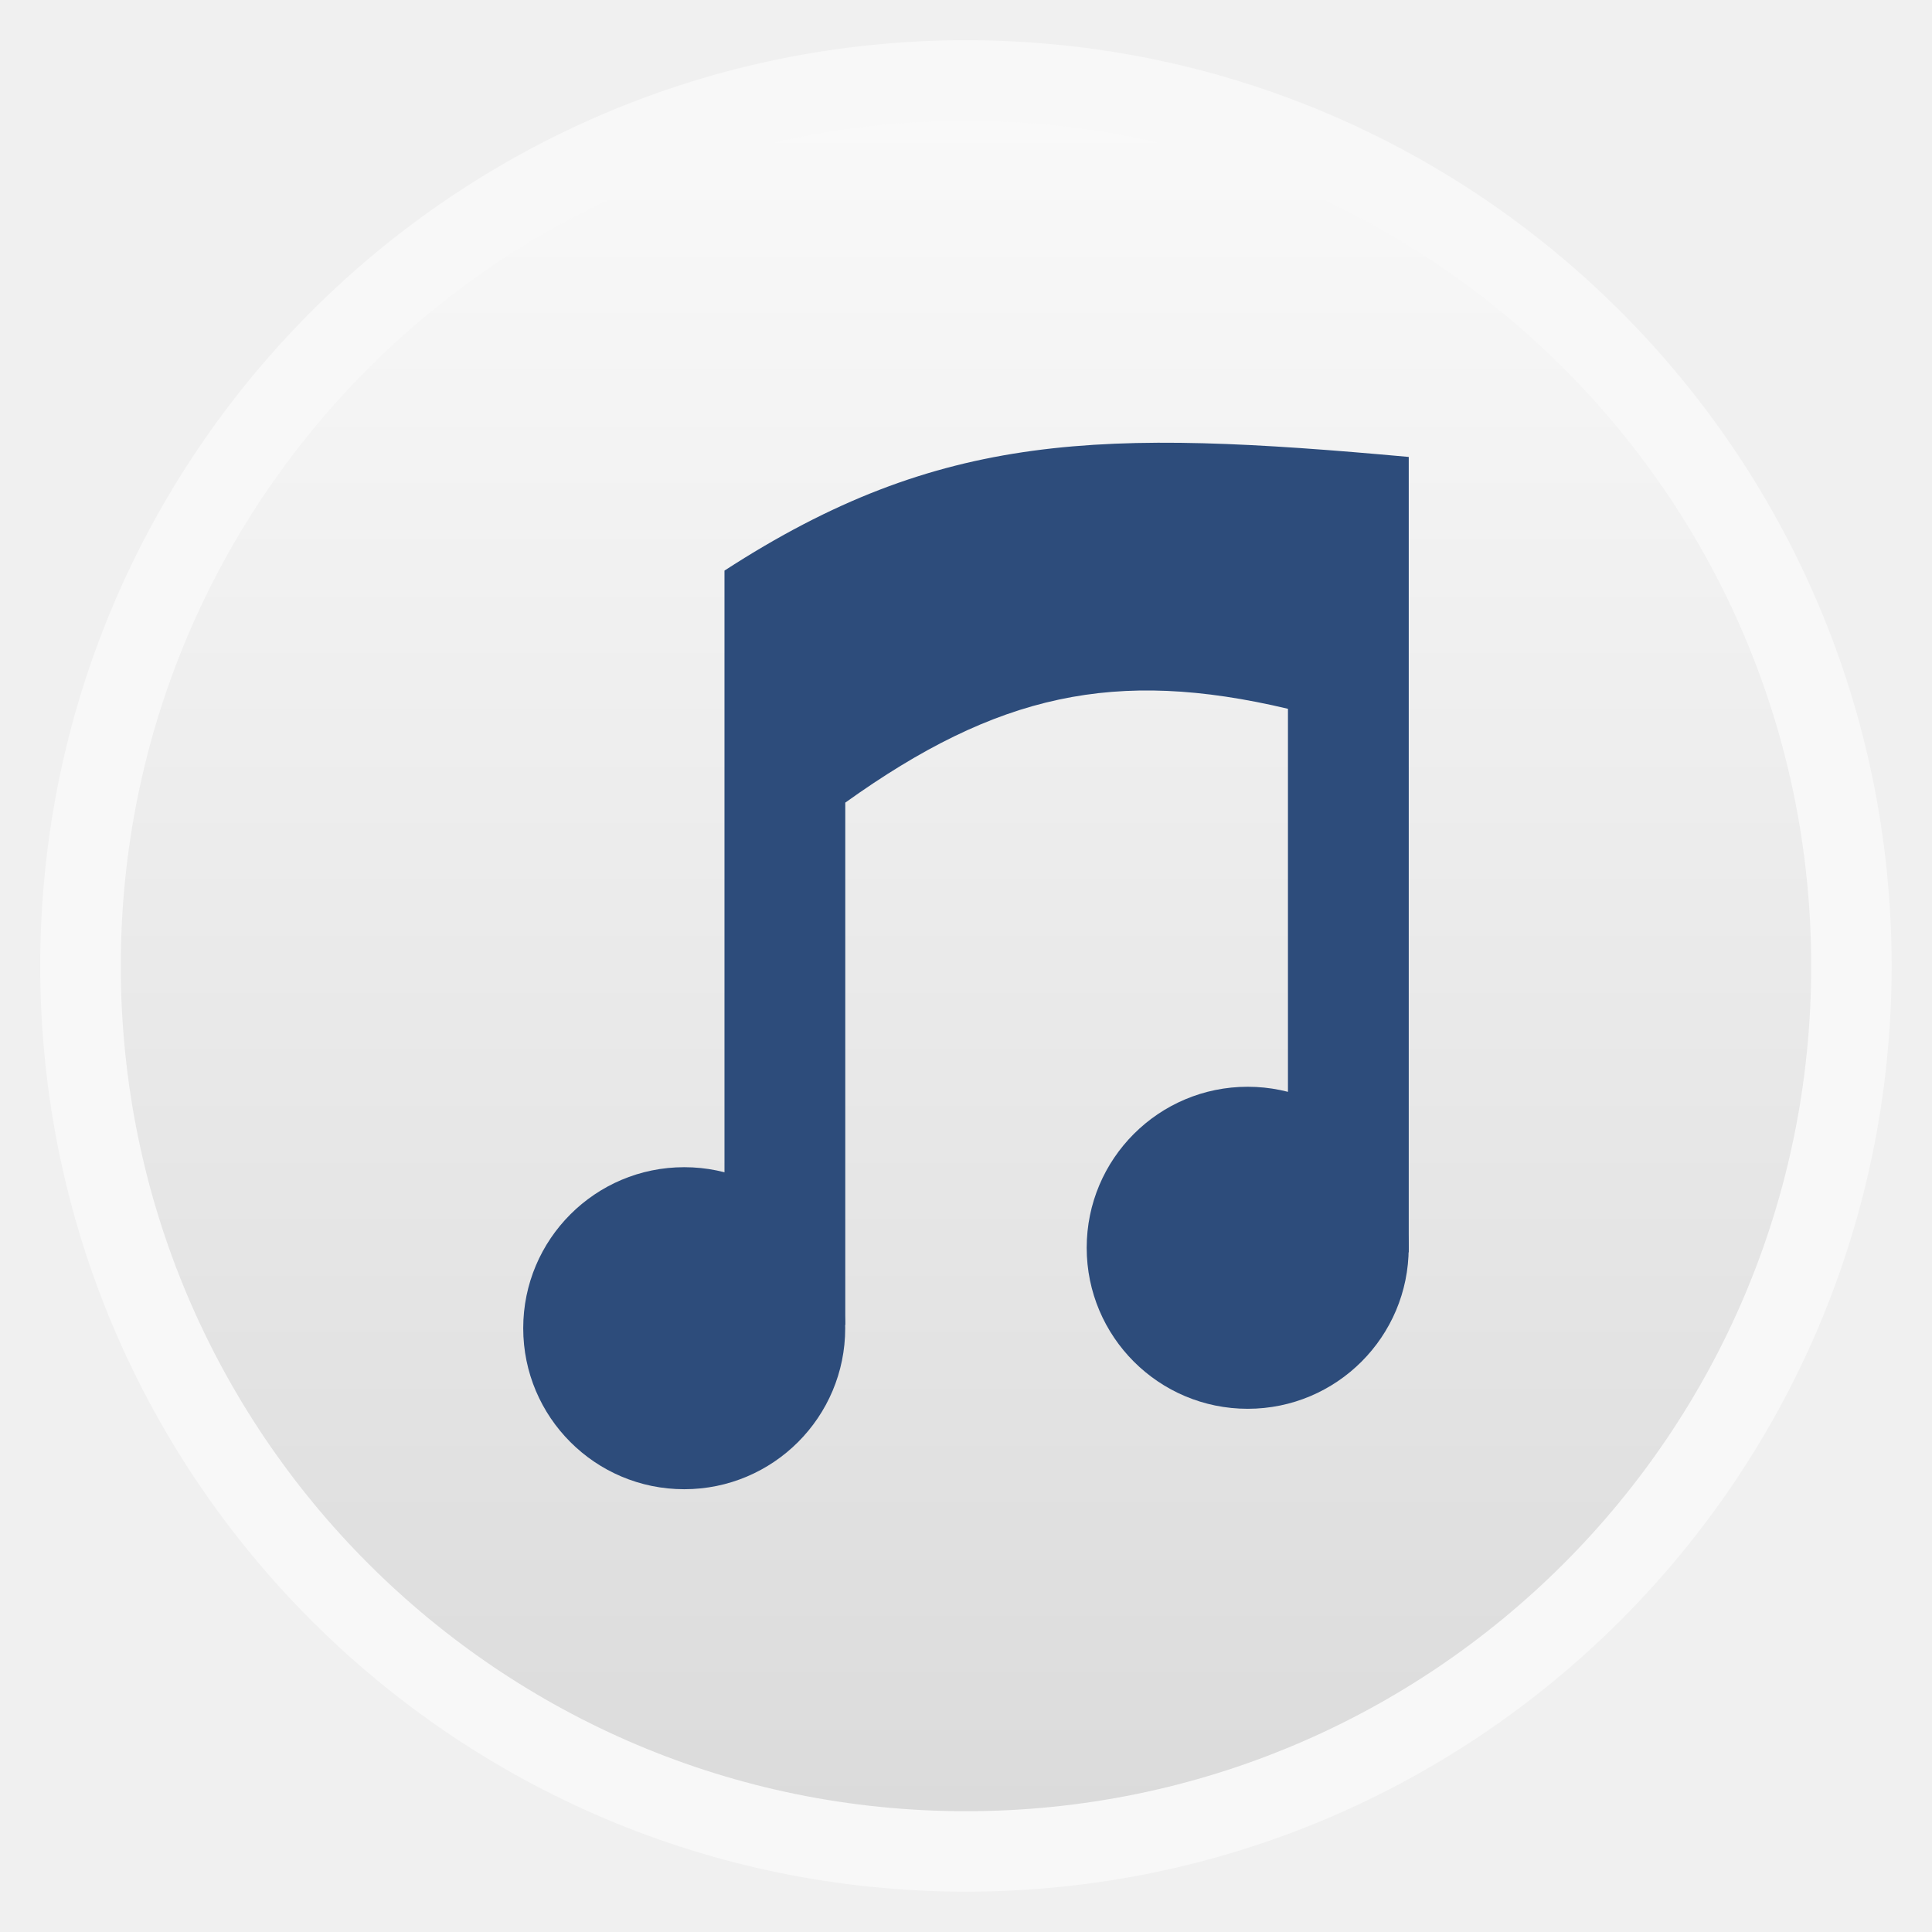
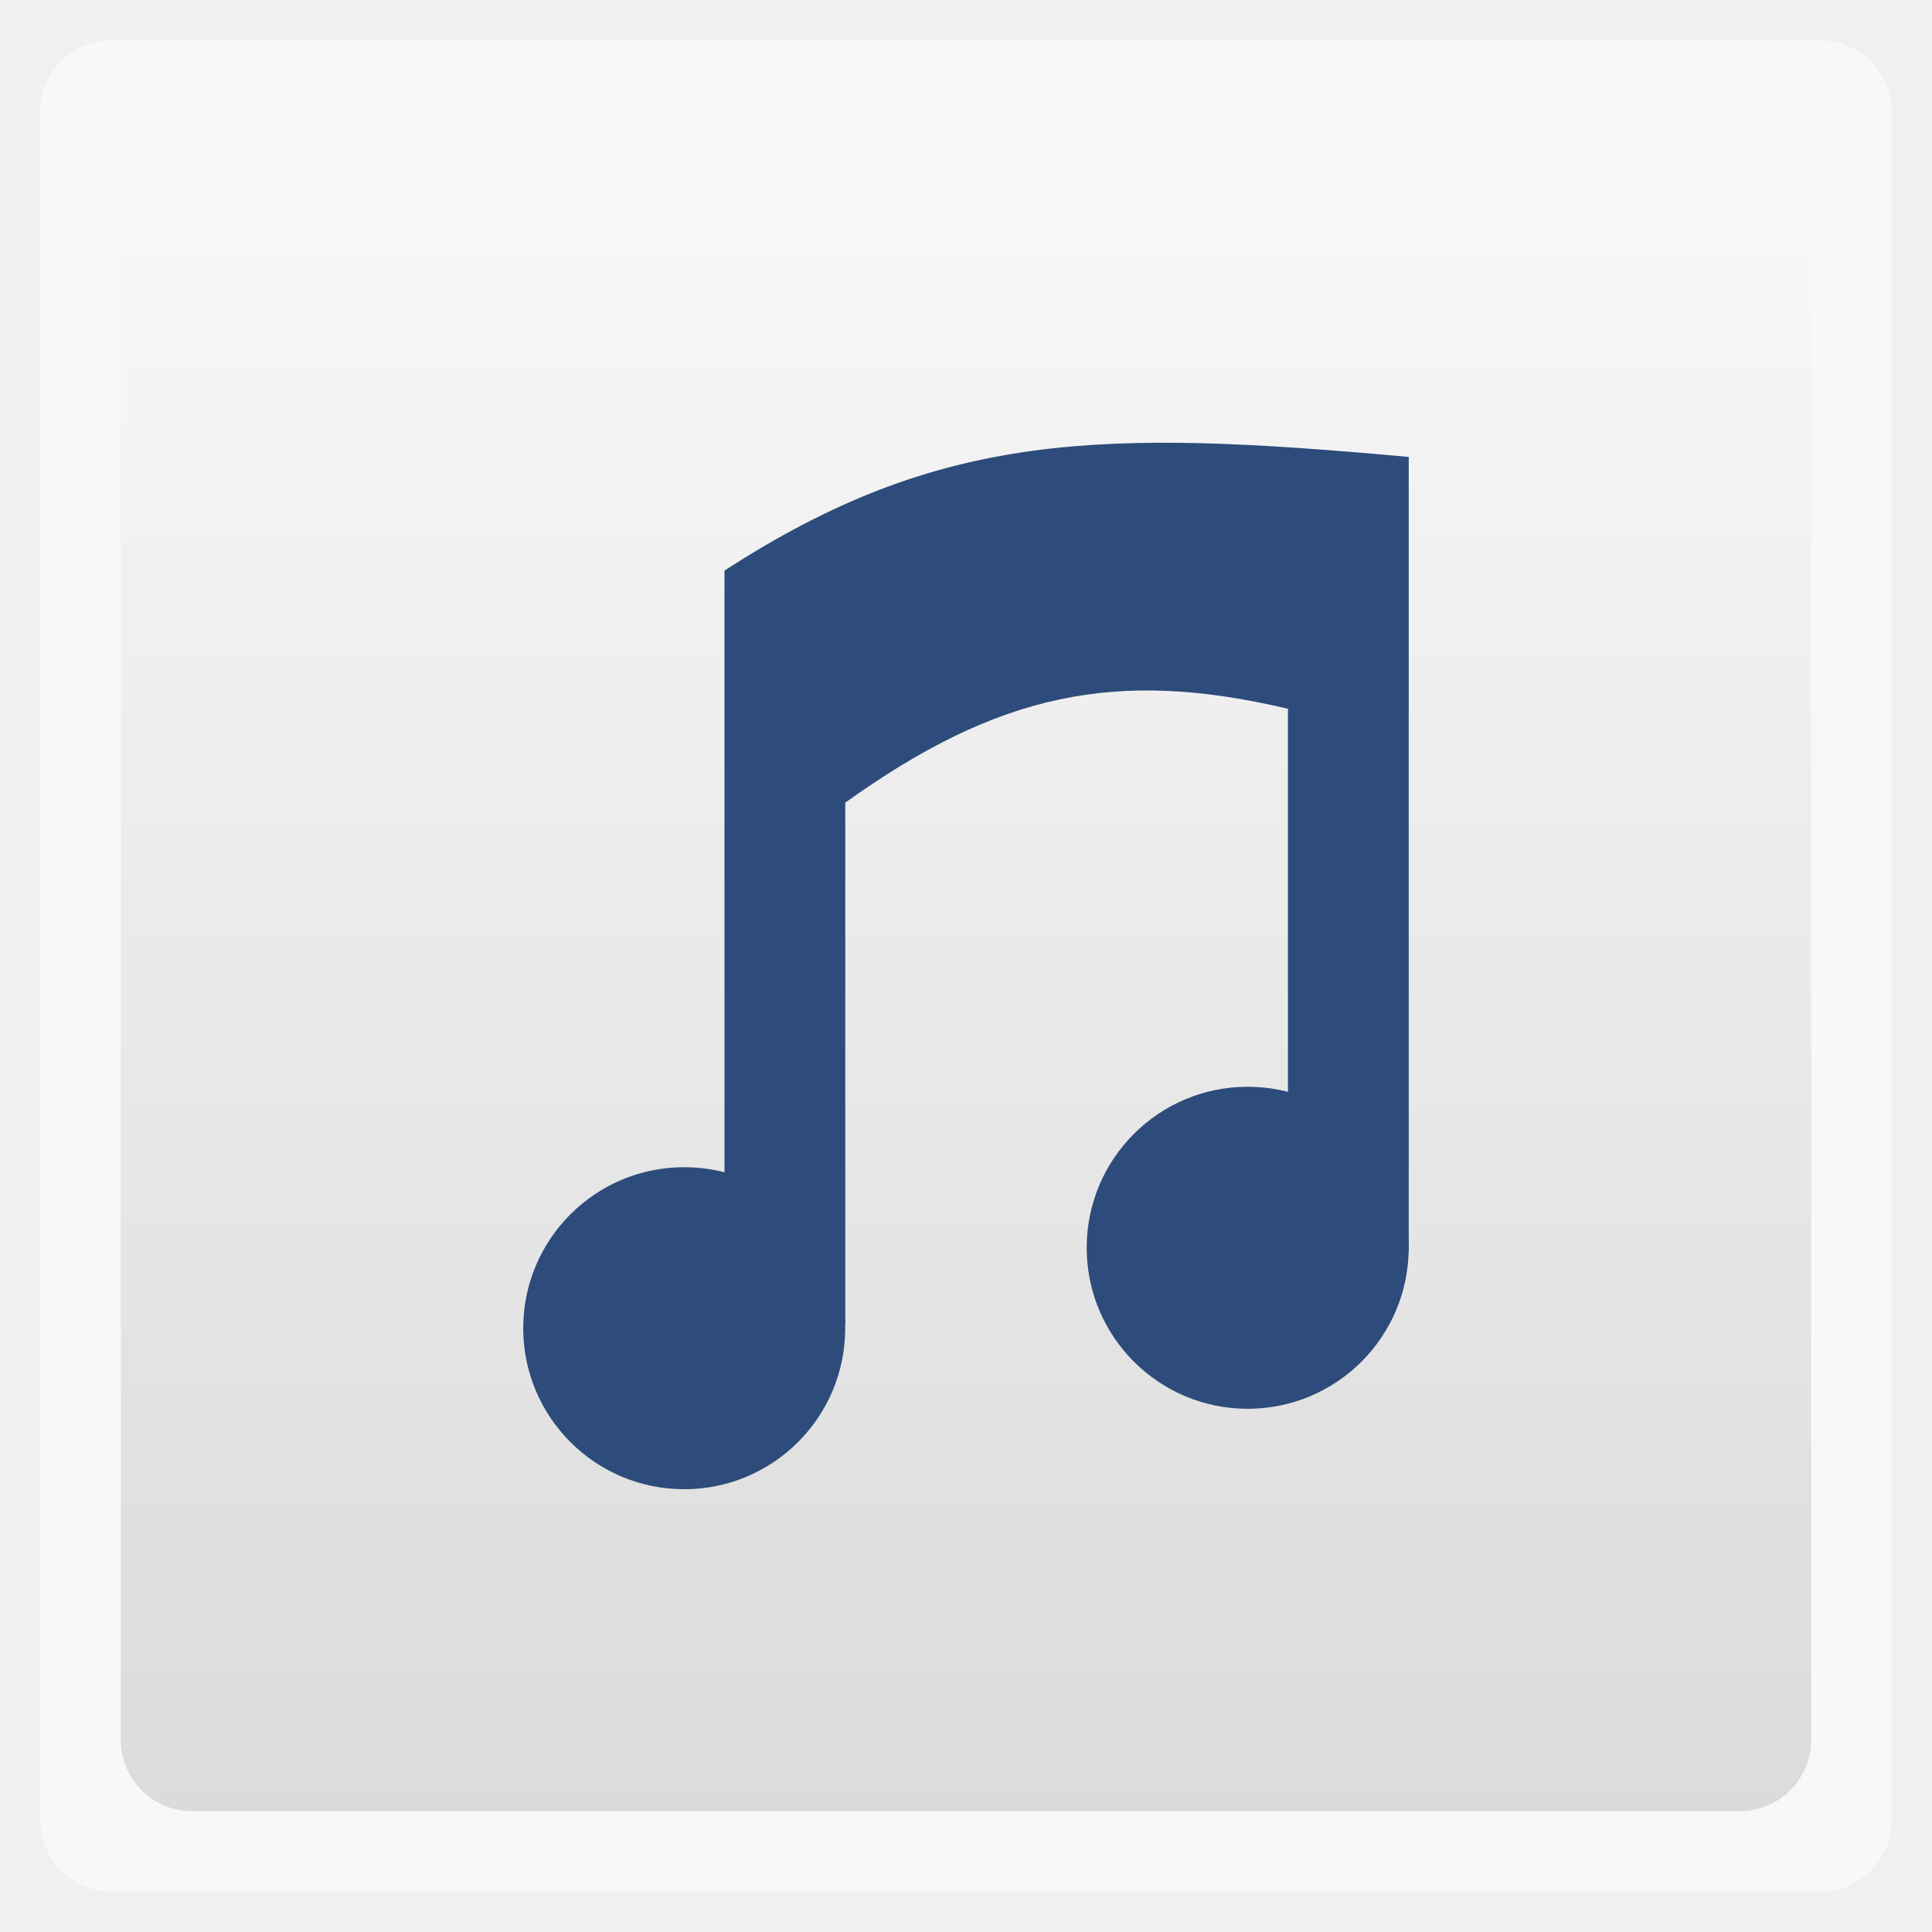
<svg xmlns="http://www.w3.org/2000/svg" xmlns:xlink="http://www.w3.org/1999/xlink" width="48" viewBox="0 0 13.547 13.547" height="48">
  <defs>
    <clipPath>
      <path d="m 207,155.25 a 63.25,63.25 0 1 1 -126.5,0 A 63.25,63.25 0 1 1 207,155.25 Z" transform="matrix(.69565 0 0 .69565 44.00002 32.00003)" />
    </clipPath>
    <clipPath>
      <g enable-background="new">
        <path d="m 144,-117 c -25.922,0 -47,21.078 -47,47 0,25.922 21.078,47 47,47 25.922,0 47,-21.078 47,-47 0,-25.922 -21.078,-47 -47,-47 z m 0,6 c 22.679,0 41,18.321 41,41 0,22.679 -18.321,41 -41,41 -22.679,0 -41,-18.321 -41,-41 0,-22.679 18.321,-41 41,-41 z" fill="#2e3436" color="#000" />
        <path d="m 144,-117 c -25.922,0 -47,21.078 -47,47 0,25.922 21.078,47 47,47 25.922,0 47,-21.078 47,-47 0,-25.922 -21.078,-47 -47,-47 z m 0,6 c 22.679,0 41,18.321 41,41 0,22.679 -18.321,41 -41,41 -22.679,0 -41,-18.321 -41,-41 0,-22.679 18.321,-41 41,-41 z" fill="none" stroke="#000" color="#000" />
      </g>
    </clipPath>
    <clipPath>
      <path d="m 207,155.25 a 63.25,63.25 0 1 1 -126.5,0 63.25,63.25 0 1 1 126.5,0 z" transform="matrix(.69565 0 0 .69565 44.00002 32.00003)" />
    </clipPath>
    <linearGradient xlink:href="#C" id="1" gradientUnits="userSpaceOnUse" gradientTransform="matrix(1.10525,0,0,1.10525,-134.2787,-295.7618)" y1="279.1" x2="0" y2="268.33" />
    <linearGradient id="2">
      <stop stop-color="#6c3c3c" />
      <stop offset="1" stop-color="#9a5757" />
    </linearGradient>
    <clipPath>
      <rect y="223" x="307" height="42" width="42" transform="matrix(0,1,-1,0,0,0)" fill="url(#3)" color="#bebebe" rx="9" />
    </clipPath>
    <linearGradient xlink:href="#2" id="3" gradientUnits="userSpaceOnUse" gradientTransform="matrix(0.175,0,0,0.175,302.8,216)" y1="280" x2="0" y2="40" />
    <clipPath>
      <rect y="85" x="433" height="22" width="22" fill="url(#4)" color="#bebebe" rx="4" />
    </clipPath>
    <linearGradient xlink:href="#2" id="4" gradientUnits="userSpaceOnUse" gradientTransform="matrix(0.0875,0,0,0.0875,430.9,81.5)" y1="291.43" x2="0" y2="40" />
    <clipPath>
      <rect width="30" height="30" x="433" y="37" fill="url(#5)" color="#bebebe" rx="6" />
    </clipPath>
    <linearGradient xlink:href="#2" id="5" gradientUnits="userSpaceOnUse" gradientTransform="matrix(0.1193182,0,0,0.1193182,430.1364,32.22727)" y1="291.43" x2="0" y2="40" />
    <clipPath>
      <rect width="16" height="16" x="304" y="212" transform="matrix(0,1,-1,0,0,0)" fill="url(#6)" color="#bebebe" rx="3" />
    </clipPath>
    <linearGradient xlink:href="#2" id="6" gradientUnits="userSpaceOnUse" gradientTransform="matrix(0.06666667,0,0,0.06666667,302.4,209.3333)" y1="280" x2="0" y2="40" />
    <clipPath>
      <rect y="46" x="34" height="220" width="220" fill="url(#7)" color="#bebebe" rx="50" />
    </clipPath>
    <linearGradient xlink:href="#2" id="7" gradientUnits="userSpaceOnUse" gradientTransform="translate(0,-4)" y1="280" x2="0" y2="40" />
    <clipPath>
      <rect y="142" x="290" height="60" width="60" fill="url(#8)" color="#bebebe" rx="12.5" />
    </clipPath>
    <linearGradient xlink:href="#2" id="8" gradientUnits="userSpaceOnUse" y1="204" x2="0" y2="140" />
    <clipPath>
      <rect width="88" height="88" x="292" y="32" fill="url(#9)" color="#bebebe" rx="18" />
    </clipPath>
    <linearGradient xlink:href="#2" id="9" gradientUnits="userSpaceOnUse" y1="124" x2="0" y2="28" />
    <clipPath>
      <rect y="101" x="417" height="22" width="22" fill="url(#A)" color="#bebebe" rx="5" />
    </clipPath>
    <linearGradient xlink:href="#2" id="A" gradientUnits="userSpaceOnUse" gradientTransform="matrix(0.0875,0,0,0.0875,414.9,97.5)" y1="302.86" x2="0" y2="28.571" />
    <clipPath>
      <rect width="30" height="30" x="417" y="53" fill="url(#B)" color="#bebebe" rx="7" />
    </clipPath>
    <linearGradient xlink:href="#2" id="B" gradientUnits="userSpaceOnUse" gradientTransform="matrix(0.1193182,0,0,0.1193182,414.1364,48.22727)" y1="299.81" x2="0" y2="31.619" />
    <clipPath>
      <path d="m 354.861,118 c -1.9,-12.453 -13.151,-10.927 -20.458,-20.555 -4.497,-5.082 -6.9,-18.152 2.435,-27.374 -1.104,9.579 0.179,13.606 5.455,17.925 -2.354,-4.952 -3.084,-11.996 -0.828,-16.853 2.764,-5.95 10.391,-12.875 10.521,-19.142 4.362,2.179 7.928,8.353 5.942,14.369 -3.855,11.681 0.102,12.136 1.948,13.249 -0.38,-7.073 1.024,-8.206 2.387,-10.424 1.029,7.511 12.132,12.47 11.252,21.87 -0.544,5.811 -5.52,11.187 -9.693,14.564 0.379,-7.615 0.077,-8.634 -7.111,-14.613 -2.76,-2.295 -3.929,-3.913 -5.309,-6.868 -0.859,2.61 -2.437,6.487 3.268,14.455 5.214,7.281 0.614,16.78 0.191,19.398 z" />
    </clipPath>
    <linearGradient id="C">
      <stop stop-color="#dbdbdb" />
      <stop offset="1" stop-color="#f9f9f9" />
    </linearGradient>
  </defs>
-   <rect height="12.982" rx="6.491" y="0.282" x="0.282" width="12.982" opacity="0.5" fill="#ffffff" fill-rule="evenodd" />
-   <rect height="11.853" rx="5.926" y="0.847" x="0.847" width="11.853" fill="url(#1)" fill-rule="evenodd" />
+   <rect height="12.982" rx="0.5" y="0.282" x="0.282" width="12.982" opacity="0.5" fill="#ffffff" fill-rule="evenodd" />
+   <rect height="11.853" rx="0.5" y="0.847" x="0.847" width="11.853" fill="url(#1)" fill-rule="evenodd" />
  <path d="M 5.927,5.628 C 6.991,4.866 7.82,4.683 9.031,4.97 l 0,2.839 C 8.974,7.921 8.731,8.471 9.878,8.782 l 8e-7,-5.578 C 7.731,3.009 6.596,3.018 5.08,4.001 l 0,4.466 C 5.464,7.888 3.504,9.832 5.927,9.29 z" fill="#2d4c7b" />
  <path d="m 1.796,41.59 a 5.307,5.675 0 1 1 -10.615,0 5.307,5.675 0 1 1 10.615,0 z" transform="matrix(0.2126999,0,0,0.1989279,5.544581,1.039869)" fill="#2d4c7b" id="0" />
  <use transform="matrix(1 0 0 1 3.951 -0.564)" xlink:href="#0" />
</svg>
